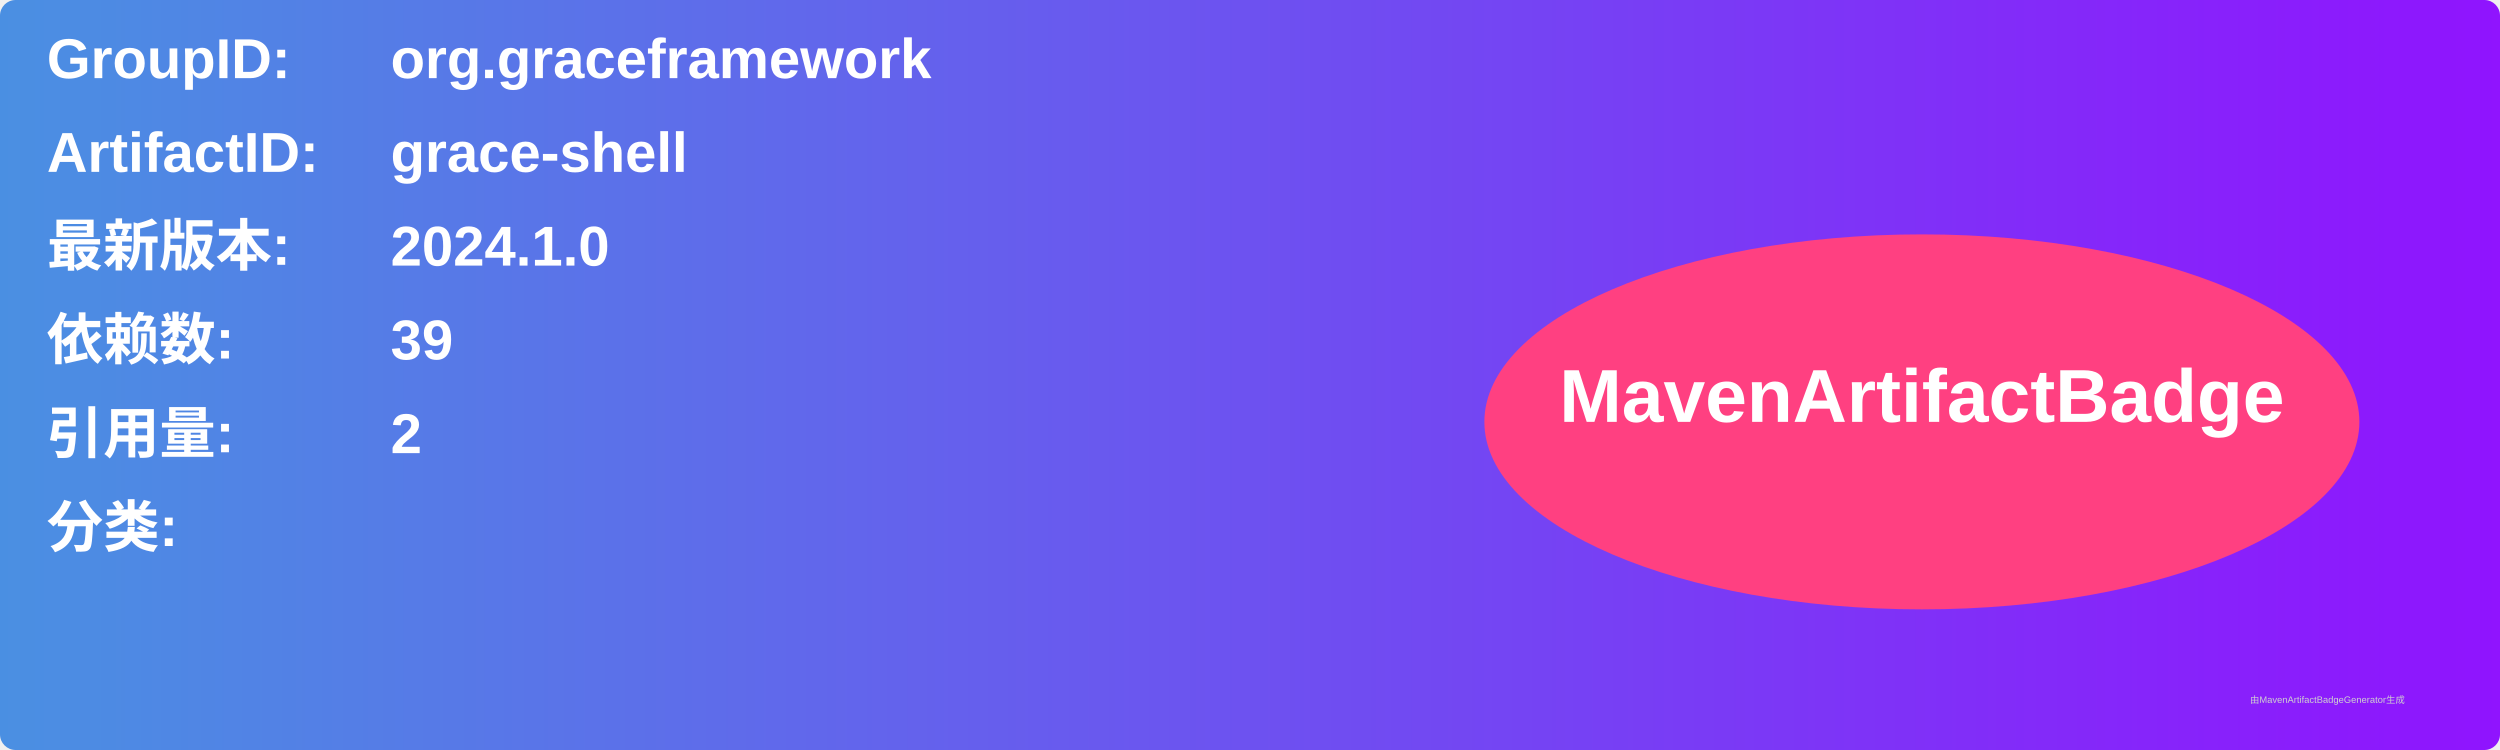
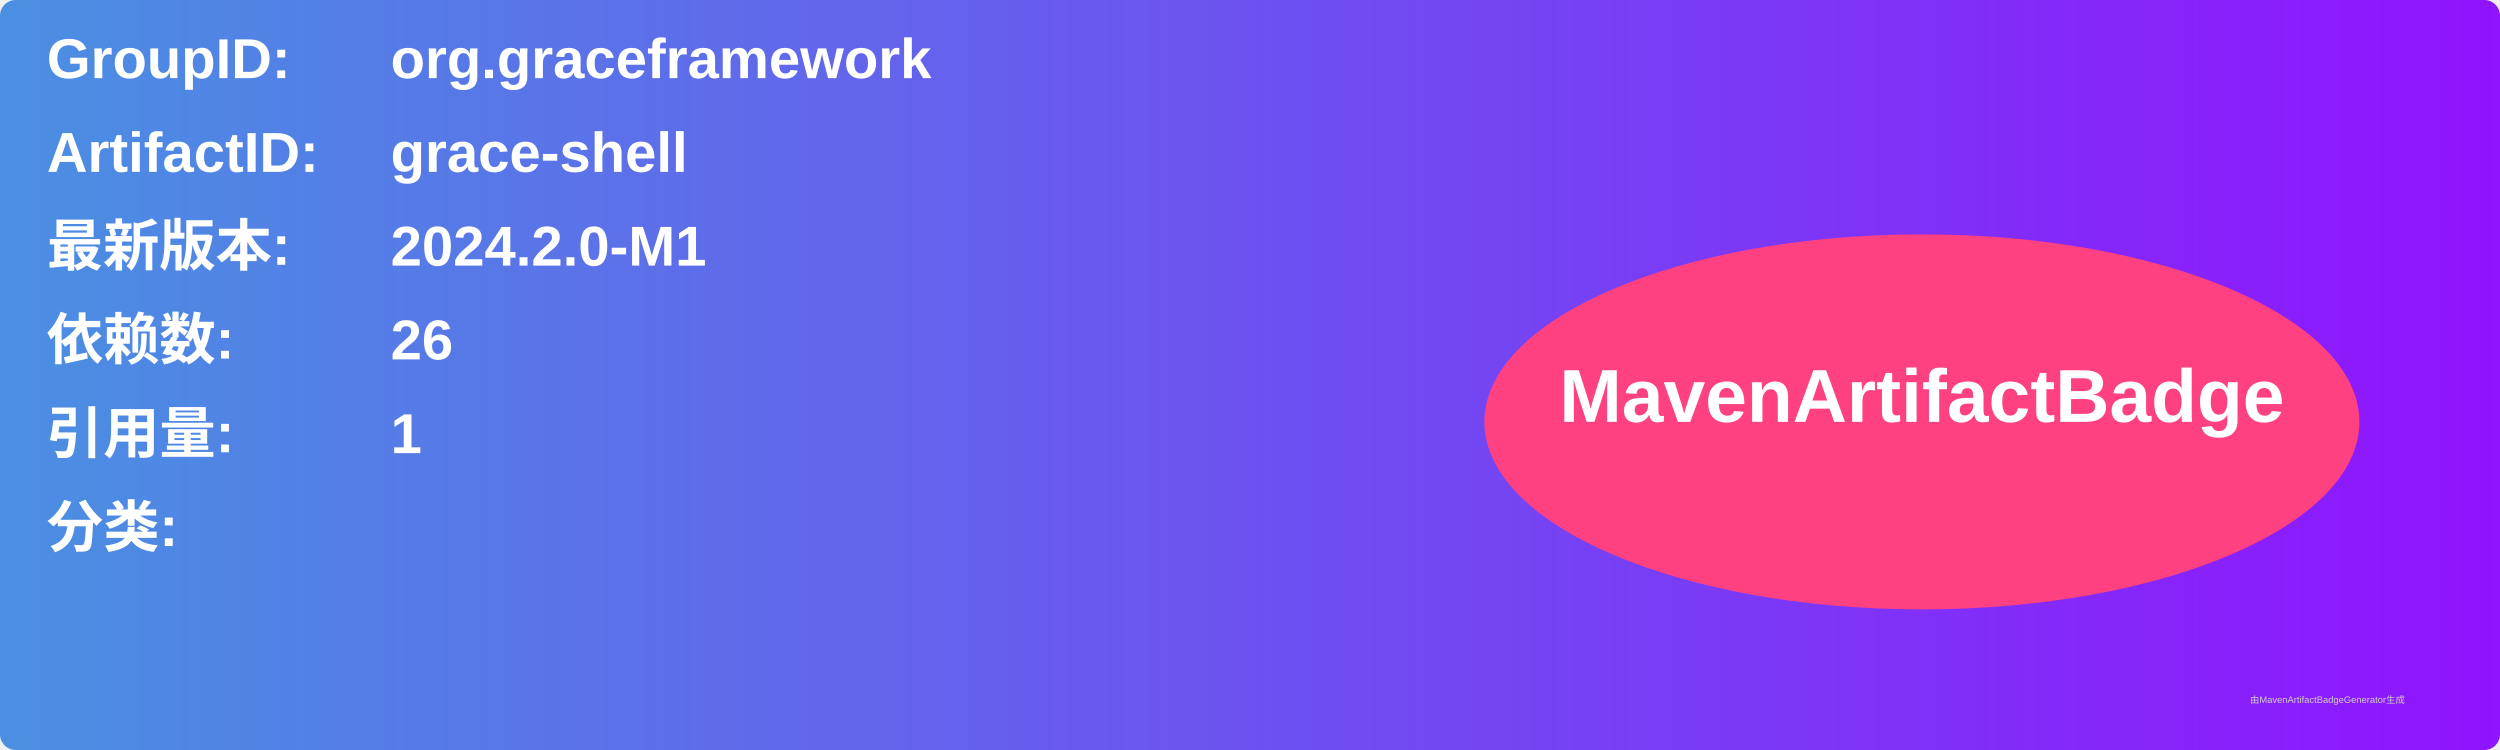
<svg xmlns="http://www.w3.org/2000/svg" width="800" height="240" viewBox="0 0 800 240">
  <linearGradient id="grad" x1="0%" y1="0%" x2="100%" y2="0%">
    <stop offset="0%" stop-color="#4a90e2" />
    <stop offset="100%" stop-color="#9013fe" />
  </linearGradient>
  <rect width="100%" height="100%" rx="5" ry="5" fill="url(#grad)" />
  <g transform="translate(15, 15)">
    <text x="0" y="10" font-family="Arial" font-size="18" fill="white" font-weight="bold" width="260">GroupID:</text>
    <text x="110" y="10" font-family="Arial" font-size="18" fill="white" font-weight="bold" width="460">org.graceframework</text>
    <text x="0" y="40" font-family="Arial" font-size="18" fill="white" font-weight="bold" width="260">ArtifactID:</text>
    <text x="110" y="40" font-family="Arial" font-size="18" fill="white" font-weight="bold" width="460">grace-shell</text>
    <text x="0" y="70" font-family="Arial" font-size="18" fill="white" font-weight="bold">最新版本:</text>
    <text x="110" y="70" font-family="Arial" font-size="18" fill="white" font-weight="bold">
-       <tspan font-weight="bold">2024.1.0</tspan>
+       <tspan font-weight="bold">2024.2.0-M1</tspan>
    </text>
    <text x="0" y="100" font-family="Arial" font-size="18" fill="white" font-weight="bold">依赖数: </text>
    <text x="110" y="100" font-family="Arial" font-size="18" fill="white">
-       <tspan font-weight="bold">39</tspan>
+       <tspan font-weight="bold">26</tspan>
    </text>
    <text x="0" y="130" font-family="Arial" font-size="18" fill="white" font-weight="bold">引用量: </text>
    <text x="110" y="130" font-family="Arial" font-size="18" fill="white">
-       <tspan font-weight="bold">2</tspan>
+       <tspan font-weight="bold">1</tspan>
    </text>
    <text x="0" y="160" font-family="Arial" font-size="18" fill="white" font-weight="bold">分类:</text>
    <text x="10" y="190" font-family="Arial" font-size="10" fill="white">
      <tspan font-weight="bold" />
    </text>
    <ellipse cx="600" cy="120" rx="140" ry="60" fill="#ff4081" />
    <text x="600" y="120" text-anchor="middle" font-family="Arial" font-size="24" fill="white" font-weight="bold">MavenArtifactBadge</text>
  </g>
  <text x="720" y="225" font-family="Arial" font-size="3" fill="#d0d0d0">由MavenArtifactBadgeGenerator生成</text>
</svg>
